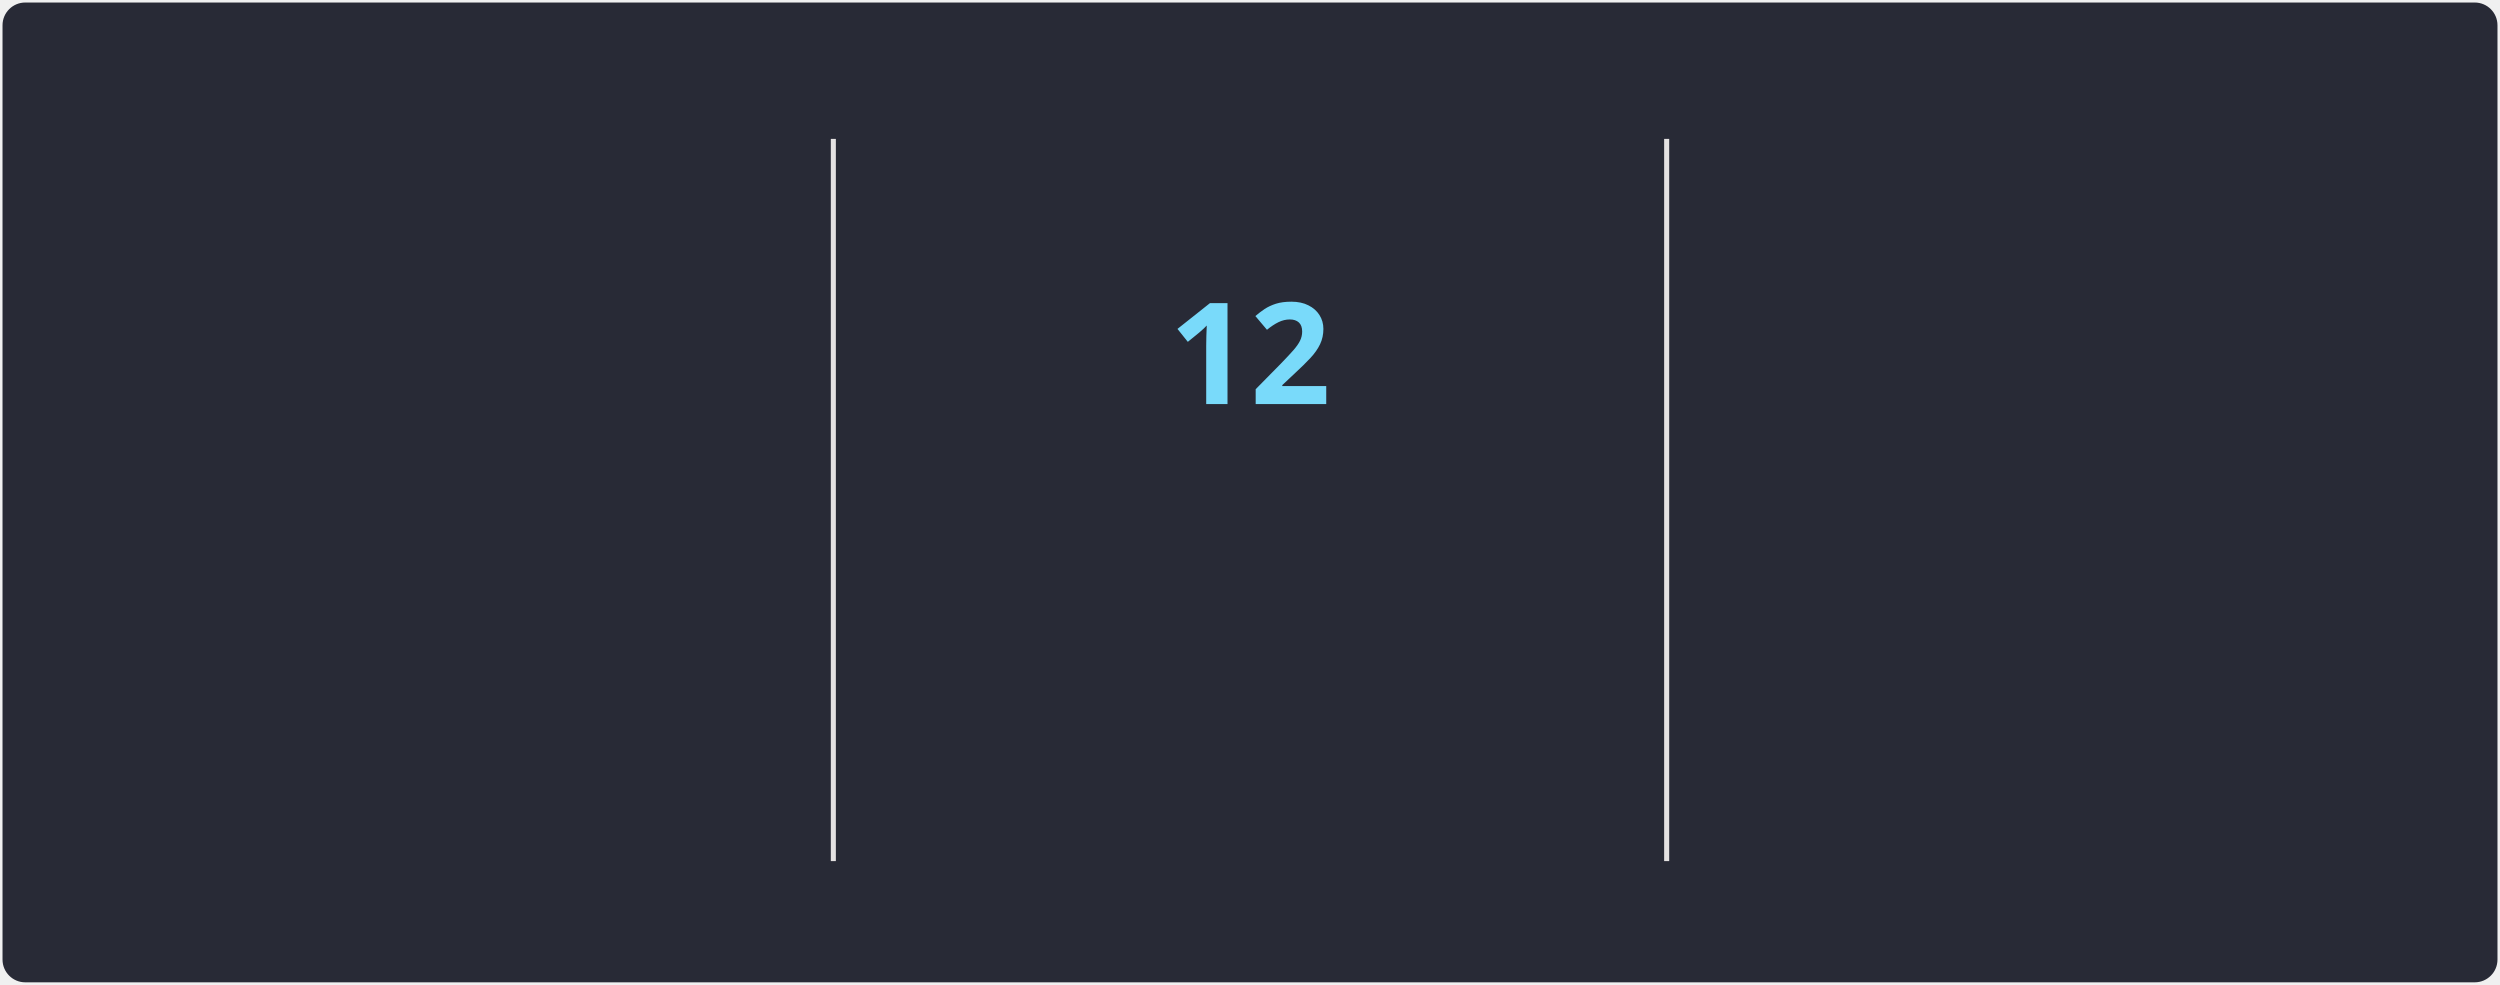
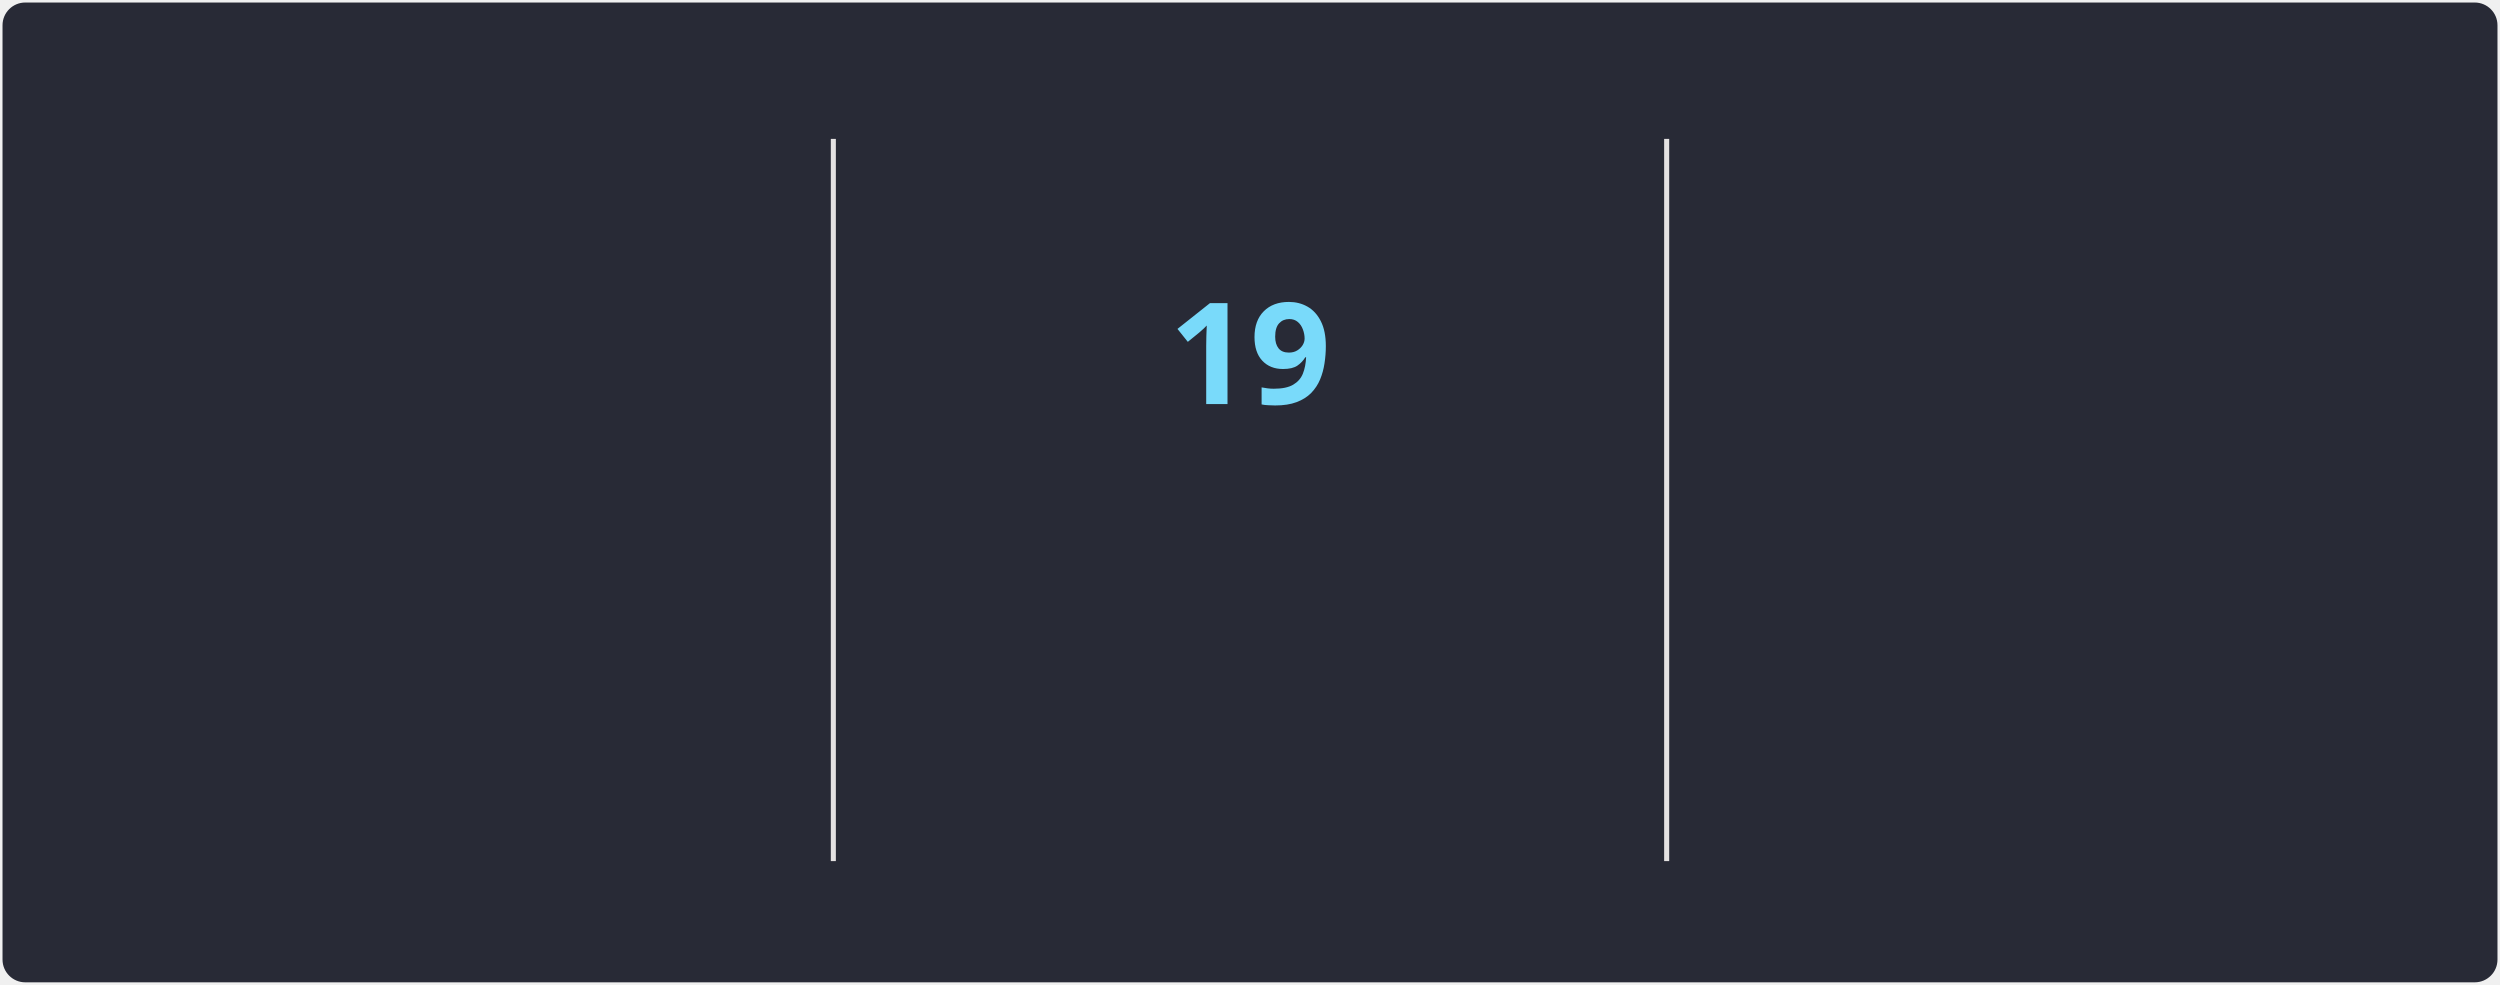
<svg xmlns="http://www.w3.org/2000/svg" style="isolation: isolate" viewBox="0 0 495 195" width="495px" height="195px" direction="ltr">
  <style>
            @keyframes currstreak {
                0% { font-size: 3px; opacity: 0.2; }
                80% { font-size: 34px; opacity: 1; }
                100% { font-size: 28px; opacity: 1; }
            }
            @keyframes fadein {
                0% { opacity: 0; }
                100% { opacity: 1; }
            }
        </style>
  <defs>
    <clipPath id="outer_rectangle">
      <rect width="495" height="195" rx="4.5" />
    </clipPath>
    <mask id="mask_out_ring_behind_fire">
      <rect width="495" height="195" fill="white" />
      <ellipse id="mask-ellipse" cx="247.5" cy="32" rx="13" ry="18" fill="black" />
    </mask>
  </defs>
  <g clip-path="url(#outer_rectangle)">
    <g style="isolation: isolate">
      <rect stroke="#000000" stroke-opacity="0" fill="#282A36" rx="4.5" x="0.5" y="0.5" width="494" height="194" />
    </g>
    <g style="isolation: isolate">
      <line x1="165" y1="28" x2="165" y2="170" vector-effect="non-scaling-stroke" stroke-width="1" stroke="#E4E2E2" stroke-linejoin="miter" stroke-linecap="square" stroke-miterlimit="3" />
      <line x1="330" y1="28" x2="330" y2="170" vector-effect="non-scaling-stroke" stroke-width="1" stroke="#E4E2E2" stroke-linejoin="miter" stroke-linecap="square" stroke-miterlimit="3" />
    </g>
    <g style="isolation: isolate">
      <g transform="translate(82.5, 48)">
        <text x="0" y="32" stroke-width="0" text-anchor="middle" fill="#FF6E96" stroke="none" font-family="&quot;Segoe UI&quot;, Ubuntu, sans-serif" font-weight="700" font-size="28px" font-style="normal" style="opacity: 0; animation: fadein 0.5s linear forwards 0.6s">
-                         59,657
+                         59,712
                    </text>
      </g>
      <g transform="translate(82.5, 84)">
        <text x="0" y="32" stroke-width="0" text-anchor="middle" fill="#FF6E96" stroke="none" font-family="&quot;Segoe UI&quot;, Ubuntu, sans-serif" font-weight="400" font-size="14px" font-style="normal" style="opacity: 0; animation: fadein 0.5s linear forwards 0.7s">
                        Total Contributions
                    </text>
      </g>
      <g transform="translate(82.5, 114)">
        <text x="0" y="32" stroke-width="0" text-anchor="middle" fill="#F8F8F2" stroke="none" font-family="&quot;Segoe UI&quot;, Ubuntu, sans-serif" font-weight="400" font-size="12px" font-style="normal" style="opacity: 0; animation: fadein 0.5s linear forwards 0.8s">
                        Jan 3, 2010 - Present
                    </text>
      </g>
    </g>
    <g style="isolation: isolate">
      <g transform="translate(247.5, 108)">
        <text x="0" y="32" stroke-width="0" text-anchor="middle" fill="#79DAFA" stroke="none" font-family="&quot;Segoe UI&quot;, Ubuntu, sans-serif" font-weight="700" font-size="14px" font-style="normal" style="opacity: 0; animation: fadein 0.5s linear forwards 0.9s">
                        Current Streak
                    </text>
      </g>
      <g transform="translate(247.5, 145)">
        <text x="0" y="21" stroke-width="0" text-anchor="middle" fill="#F8F8F2" stroke="none" font-family="&quot;Segoe UI&quot;, Ubuntu, sans-serif" font-weight="400" font-size="12px" font-style="normal" style="opacity: 0; animation: fadein 0.5s linear forwards 0.9s">
-                         Jan 29 - Feb 9
+                         Jan 29 - Feb 16
                    </text>
      </g>
      <g mask="url(#mask_out_ring_behind_fire)">
        <circle cx="247.5" cy="71" r="40" fill="none" stroke="#FF6E96" stroke-width="5" style="opacity: 0; animation: fadein 0.5s linear forwards 0.4s" />
      </g>
      <g transform="translate(247.5, 19.5)" stroke-opacity="0" style="opacity: 0; animation: fadein 0.5s linear forwards 0.6s">
        <path d="M -12 -0.5 L 15 -0.5 L 15 23.5 L -12 23.5 L -12 -0.5 Z" fill="none" />
        <path d="M 1.5 0.67 C 1.5 0.67 2.24 3.32 2.24 5.47 C 2.24 7.53 0.89 9.2 -1.17 9.2 C -3.23 9.2 -4.79 7.53 -4.79 5.47 L -4.76 5.11 C -6.78 7.51 -8 10.62 -8 13.99 C -8 18.41 -4.42 22 0 22 C 4.42 22 8 18.41 8 13.99 C 8 8.6 5.41 3.79 1.5 0.67 Z M -0.29 19 C -2.07 19 -3.51 17.6 -3.51 15.86 C -3.51 14.24 -2.46 13.1 -0.7 12.74 C 1.07 12.38 2.9 11.53 3.92 10.16 C 4.31 11.45 4.51 12.81 4.51 14.2 C 4.51 16.85 2.36 19 -0.29 19 Z" fill="#FF6E96" stroke-opacity="0" />
      </g>
      <g transform="translate(247.5, 48)">
        <text x="0" y="32" stroke-width="0" text-anchor="middle" fill="#79DAFA" stroke="none" font-family="&quot;Segoe UI&quot;, Ubuntu, sans-serif" font-weight="700" font-size="28px" font-style="normal" style="animation: currstreak 0.6s linear forwards">
-                         12
+                         19
                    </text>
      </g>
    </g>
    <g style="isolation: isolate">
      <g transform="translate(412.5, 48)">
        <text x="0" y="32" stroke-width="0" text-anchor="middle" fill="#FF6E96" stroke="none" font-family="&quot;Segoe UI&quot;, Ubuntu, sans-serif" font-weight="700" font-size="28px" font-style="normal" style="opacity: 0; animation: fadein 0.5s linear forwards 1.2s">
                        467
                    </text>
      </g>
      <g transform="translate(412.5, 84)">
        <text x="0" y="32" stroke-width="0" text-anchor="middle" fill="#FF6E96" stroke="none" font-family="&quot;Segoe UI&quot;, Ubuntu, sans-serif" font-weight="400" font-size="14px" font-style="normal" style="opacity: 0; animation: fadein 0.5s linear forwards 1.3s">
                        Longest Streak
                    </text>
      </g>
      <g transform="translate(412.5, 114)">
        <text x="0" y="32" stroke-width="0" text-anchor="middle" fill="#F8F8F2" stroke="none" font-family="&quot;Segoe UI&quot;, Ubuntu, sans-serif" font-weight="400" font-size="12px" font-style="normal" style="opacity: 0; animation: fadein 0.5s linear forwards 1.4s">
                        Feb 19, 2023 - May 30, 2024
                    </text>
      </g>
    </g>
  </g>
</svg>
